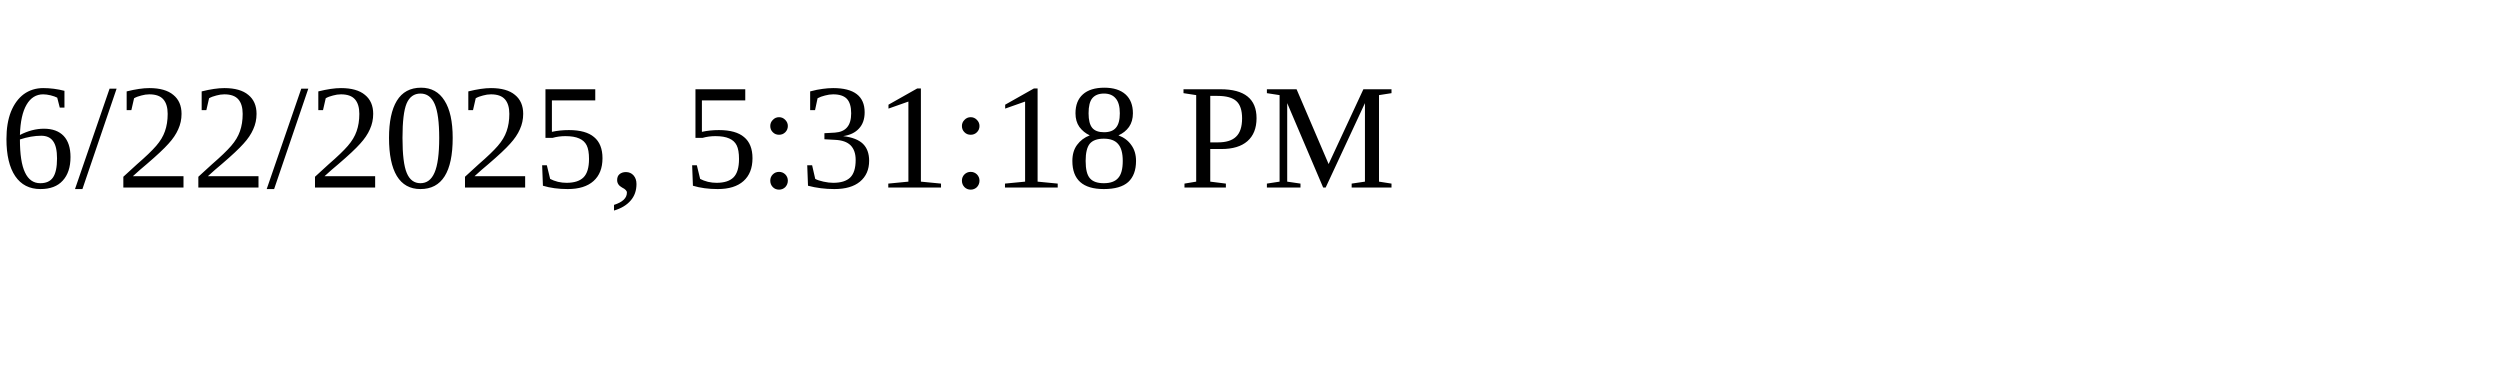
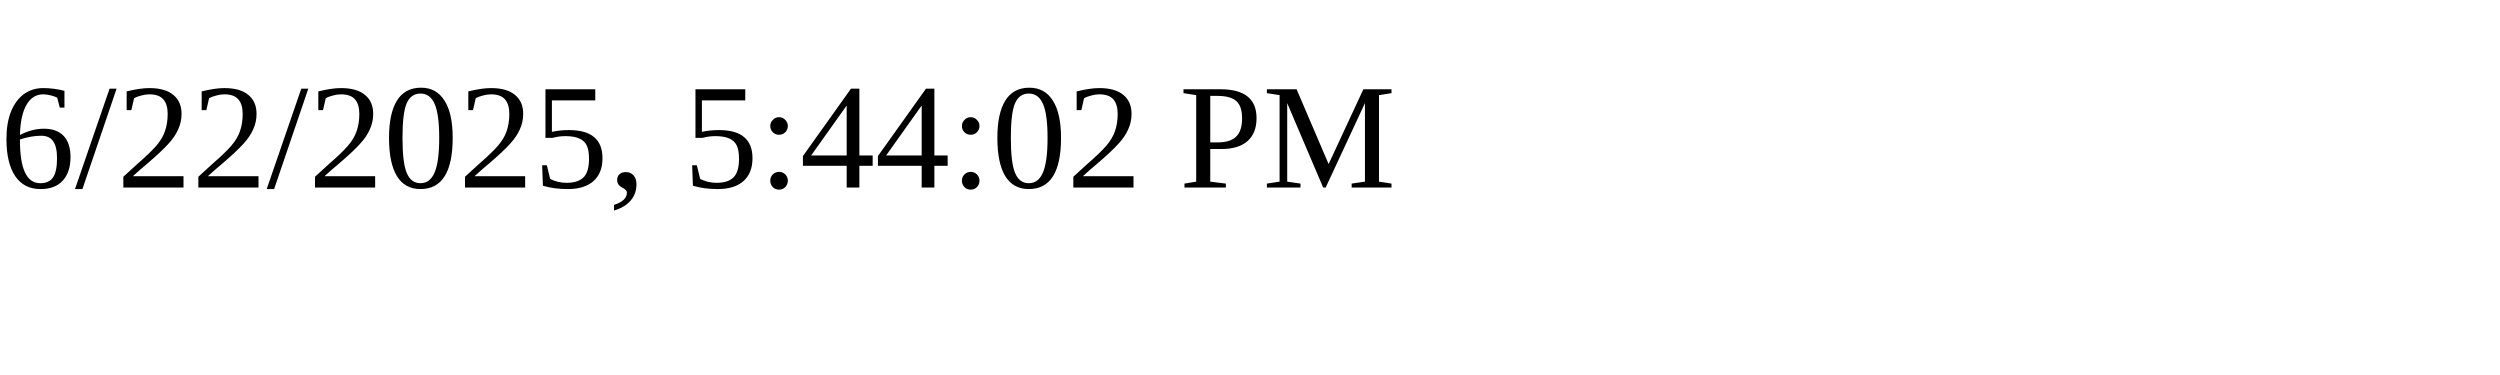
<svg xmlns="http://www.w3.org/2000/svg" height="30" width="200">
-   <text x="0" y="15">6/22/2025, 5:31:18 PM</text>
+   <text x="0" y="15">6/22/2025, 5:44:02 PM</text>
</svg>
